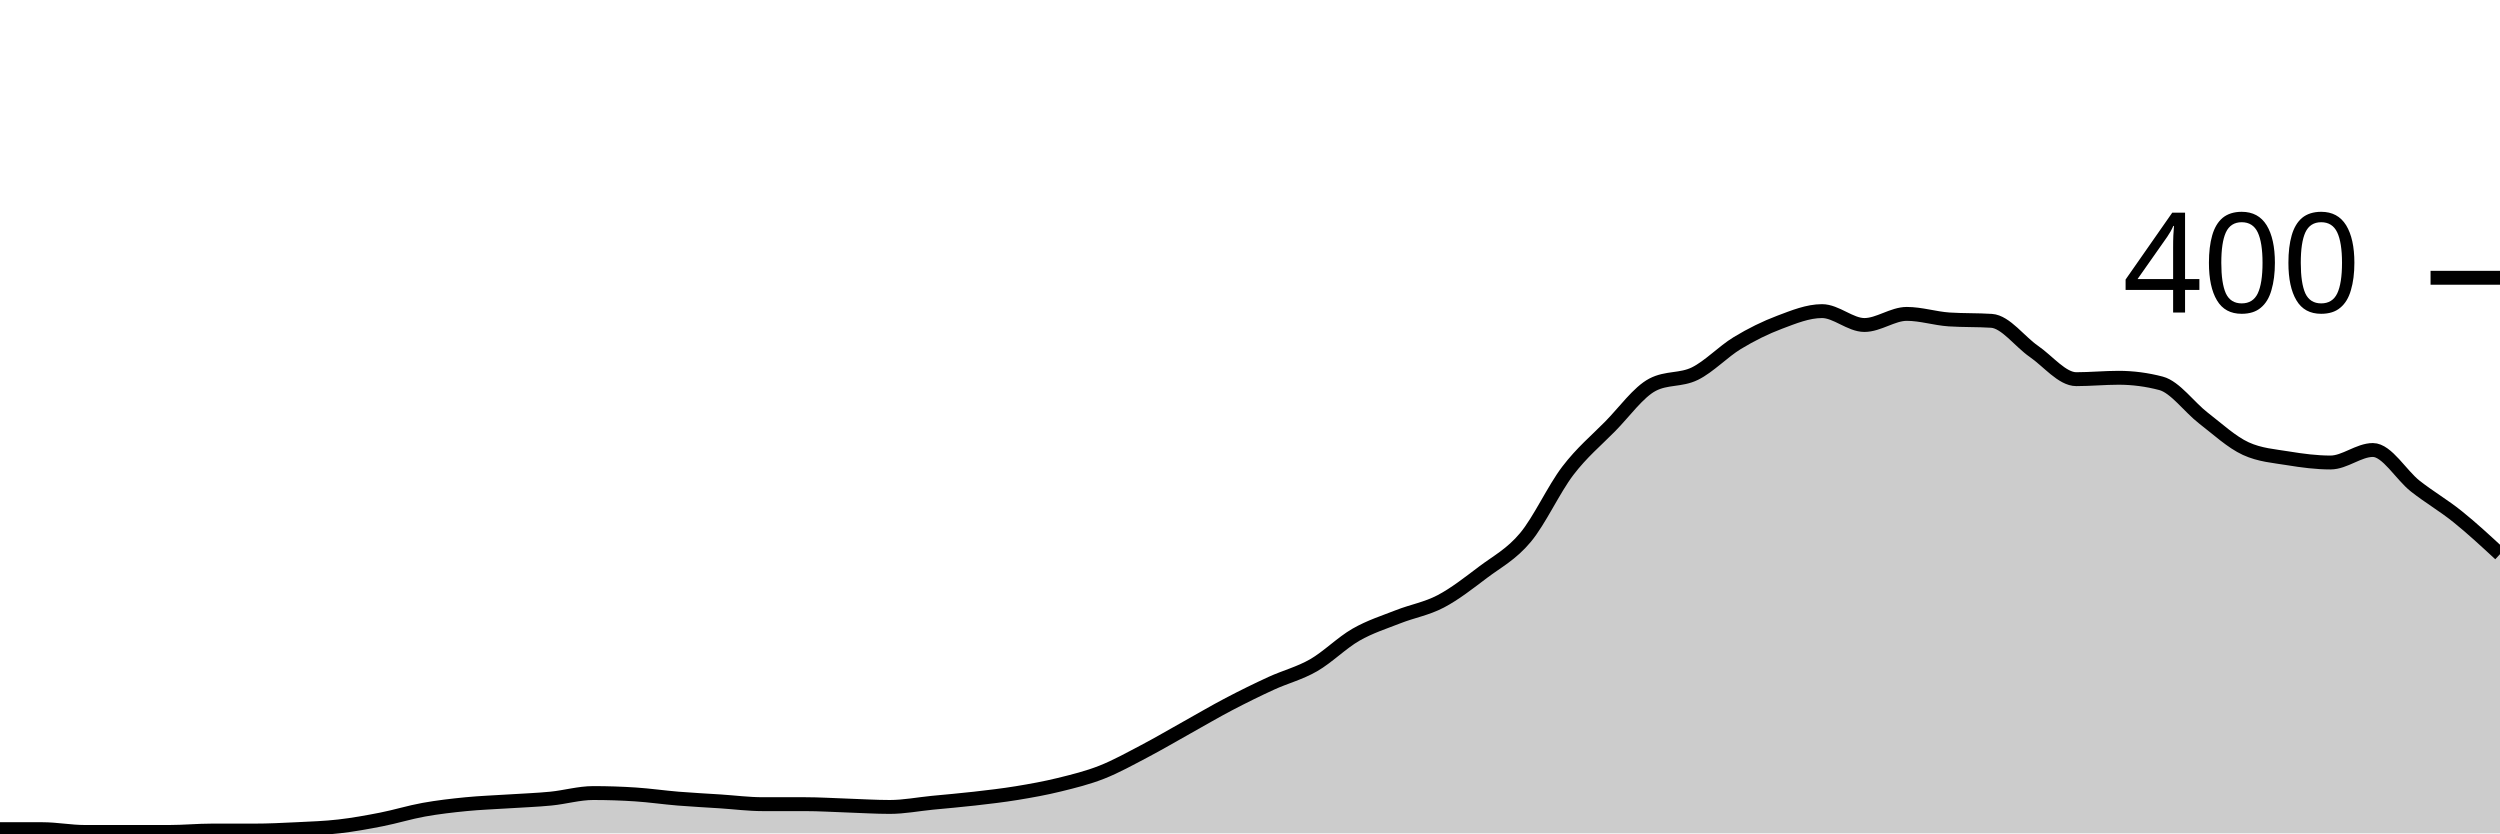
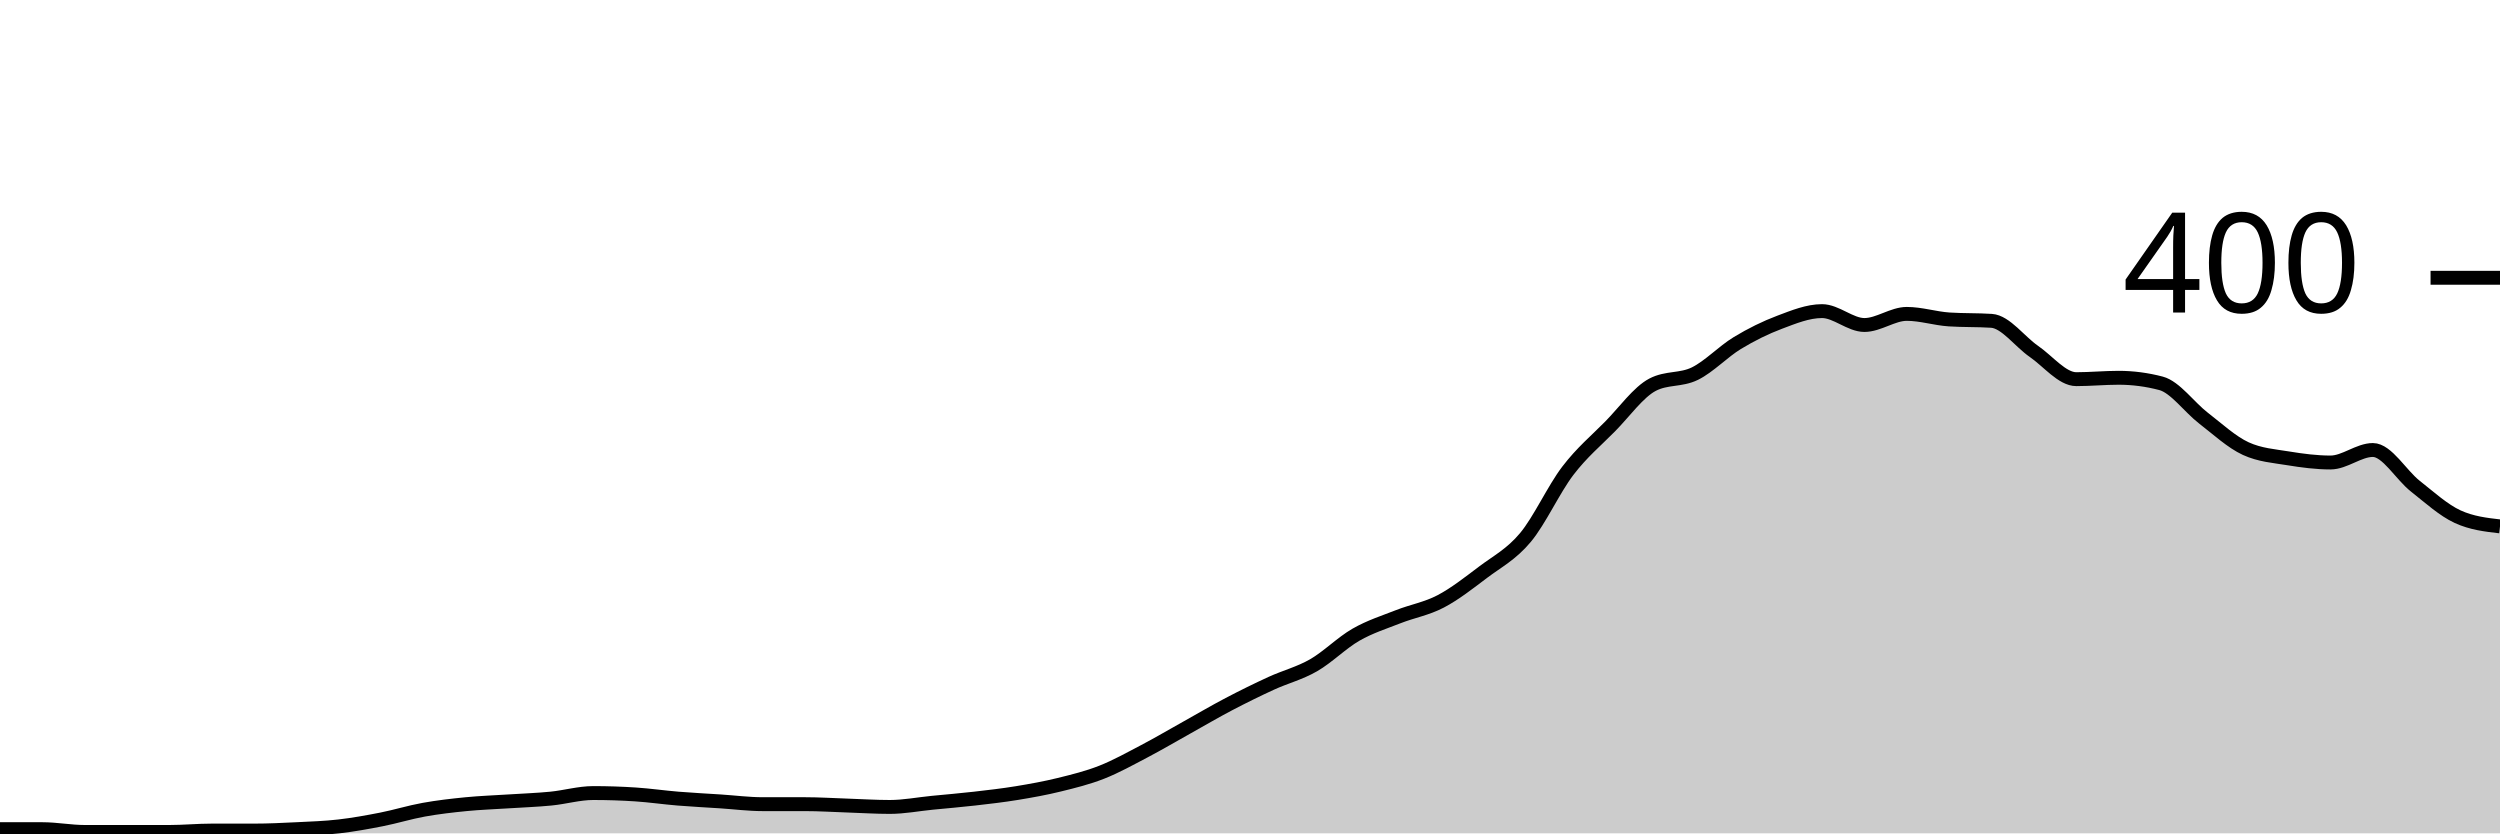
<svg xmlns="http://www.w3.org/2000/svg" viewBox="0 0 180 60">
  <g transform="translate(0,20)">
-     <path class="area" fill="rgba(0, 0, 0, 0.2)" d="M0,39.7C1.017,39.7,2.034,39.7,3.051,39.7C4.068,39.7,5.085,39.9,6.102,39.9C7.119,39.9,8.136,39.9,9.153,39.9C10.169,39.9,11.186,39.9,12.203,39.9C13.22,39.9,14.237,39.8,15.254,39.8C16.271,39.8,17.288,39.8,18.305,39.8C19.322,39.8,20.339,39.75,21.356,39.7C22.373,39.65,23.39,39.617,24.407,39.5C25.424,39.383,26.441,39.2,27.458,39C28.475,38.8,29.492,38.483,30.508,38.3C31.525,38.117,32.542,38,33.559,37.9C34.576,37.8,35.593,37.767,36.61,37.7C37.627,37.633,38.644,37.6,39.661,37.5C40.678,37.4,41.695,37.1,42.712,37.1C43.729,37.1,44.746,37.133,45.763,37.2C46.78,37.267,47.797,37.417,48.814,37.5C49.831,37.583,50.847,37.633,51.864,37.7C52.881,37.767,53.898,37.9,54.915,37.9C55.932,37.9,56.949,37.9,57.966,37.9C58.983,37.9,60,37.967,61.017,38C62.034,38.033,63.051,38.1,64.068,38.1C65.085,38.1,66.102,37.9,67.119,37.8C68.136,37.7,69.153,37.617,70.169,37.5C71.186,37.383,72.203,37.267,73.22,37.1C74.237,36.933,75.254,36.75,76.271,36.5C77.288,36.25,78.305,36,79.322,35.6C80.339,35.2,81.356,34.633,82.373,34.1C83.39,33.567,84.407,32.967,85.424,32.4C86.441,31.833,87.458,31.233,88.475,30.7C89.492,30.167,90.508,29.667,91.525,29.2C92.542,28.733,93.559,28.483,94.576,27.9C95.593,27.317,96.61,26.283,97.627,25.7C98.644,25.117,99.661,24.8,100.678,24.4C101.695,24,102.712,23.833,103.729,23.3C104.746,22.767,105.763,21.967,106.78,21.2C107.797,20.433,108.814,19.917,109.831,18.7C110.847,17.483,111.864,15.233,112.881,13.9C113.898,12.567,114.915,11.733,115.932,10.7C116.949,9.667,117.966,8.233,118.983,7.7C120,7.167,121.017,7.4,122.034,6.9C123.051,6.4,124.068,5.317,125.085,4.7C126.102,4.083,127.119,3.583,128.136,3.2C129.153,2.817,130.169,2.4,131.186,2.4C132.203,2.4,133.22,3.4,134.237,3.4C135.254,3.4,136.271,2.6,137.288,2.6C138.305,2.6,139.322,2.933,140.339,3C141.356,3.067,142.373,3.033,143.39,3.1C144.407,3.167,145.424,4.6,146.441,5.3C147.458,6,148.475,7.3,149.492,7.3C150.508,7.3,151.525,7.2,152.542,7.2C153.559,7.2,154.576,7.333,155.593,7.6C156.61,7.867,157.627,9.317,158.644,10.1C159.661,10.883,160.678,11.833,161.695,12.3C162.712,12.767,163.729,12.833,164.746,13C165.763,13.167,166.78,13.3,167.797,13.3C168.814,13.3,169.831,12.4,170.847,12.4C171.864,12.4,172.881,14.2,173.898,15C174.915,15.8,175.932,16.383,176.949,17.2C177.966,18.017,178.983,18.958,180,19.9L180,40C178.983,40,177.966,40,176.949,40C175.932,40,174.915,40,173.898,40C172.881,40,171.864,40,170.847,40C169.831,40,168.814,40,167.797,40C166.78,40,165.763,40,164.746,40C163.729,40,162.712,40,161.695,40C160.678,40,159.661,40,158.644,40C157.627,40,156.61,40,155.593,40C154.576,40,153.559,40,152.542,40C151.525,40,150.508,40,149.492,40C148.475,40,147.458,40,146.441,40C145.424,40,144.407,40,143.39,40C142.373,40,141.356,40,140.339,40C139.322,40,138.305,40,137.288,40C136.271,40,135.254,40,134.237,40C133.22,40,132.203,40,131.186,40C130.169,40,129.153,40,128.136,40C127.119,40,126.102,40,125.085,40C124.068,40,123.051,40,122.034,40C121.017,40,120,40,118.983,40C117.966,40,116.949,40,115.932,40C114.915,40,113.898,40,112.881,40C111.864,40,110.847,40,109.831,40C108.814,40,107.797,40,106.78,40C105.763,40,104.746,40,103.729,40C102.712,40,101.695,40,100.678,40C99.661,40,98.644,40,97.627,40C96.61,40,95.593,40,94.576,40C93.559,40,92.542,40,91.525,40C90.508,40,89.492,40,88.475,40C87.458,40,86.441,40,85.424,40C84.407,40,83.39,40,82.373,40C81.356,40,80.339,40,79.322,40C78.305,40,77.288,40,76.271,40C75.254,40,74.237,40,73.22,40C72.203,40,71.186,40,70.169,40C69.153,40,68.136,40,67.119,40C66.102,40,65.085,40,64.068,40C63.051,40,62.034,40,61.017,40C60,40,58.983,40,57.966,40C56.949,40,55.932,40,54.915,40C53.898,40,52.881,40,51.864,40C50.847,40,49.831,40,48.814,40C47.797,40,46.78,40,45.763,40C44.746,40,43.729,40,42.712,40C41.695,40,40.678,40,39.661,40C38.644,40,37.627,40,36.61,40C35.593,40,34.576,40,33.559,40C32.542,40,31.525,40,30.508,40C29.492,40,28.475,40,27.458,40C26.441,40,25.424,40,24.407,40C23.39,40,22.373,40,21.356,40C20.339,40,19.322,40,18.305,40C17.288,40,16.271,40,15.254,40C14.237,40,13.22,40,12.203,40C11.186,40,10.169,40,9.153,40C8.136,40,7.119,40,6.102,40C5.085,40,4.068,40,3.051,40C2.034,40,1.017,40,0,40Z" />
-     <path class="line" stroke="black" fill="none" d="M0,39.7C1.017,39.7,2.034,39.7,3.051,39.7C4.068,39.7,5.085,39.9,6.102,39.9C7.119,39.9,8.136,39.9,9.153,39.9C10.169,39.9,11.186,39.9,12.203,39.9C13.22,39.9,14.237,39.8,15.254,39.8C16.271,39.8,17.288,39.8,18.305,39.8C19.322,39.8,20.339,39.75,21.356,39.7C22.373,39.65,23.39,39.617,24.407,39.5C25.424,39.383,26.441,39.2,27.458,39C28.475,38.8,29.492,38.483,30.508,38.3C31.525,38.117,32.542,38,33.559,37.9C34.576,37.8,35.593,37.767,36.61,37.7C37.627,37.633,38.644,37.6,39.661,37.5C40.678,37.4,41.695,37.1,42.712,37.1C43.729,37.1,44.746,37.133,45.763,37.2C46.78,37.267,47.797,37.417,48.814,37.5C49.831,37.583,50.847,37.633,51.864,37.7C52.881,37.767,53.898,37.9,54.915,37.9C55.932,37.9,56.949,37.9,57.966,37.9C58.983,37.9,60,37.967,61.017,38C62.034,38.033,63.051,38.1,64.068,38.1C65.085,38.1,66.102,37.9,67.119,37.8C68.136,37.7,69.153,37.617,70.169,37.5C71.186,37.383,72.203,37.267,73.22,37.1C74.237,36.933,75.254,36.75,76.271,36.5C77.288,36.25,78.305,36,79.322,35.6C80.339,35.2,81.356,34.633,82.373,34.1C83.39,33.567,84.407,32.967,85.424,32.4C86.441,31.833,87.458,31.233,88.475,30.7C89.492,30.167,90.508,29.667,91.525,29.2C92.542,28.733,93.559,28.483,94.576,27.9C95.593,27.317,96.61,26.283,97.627,25.7C98.644,25.117,99.661,24.8,100.678,24.4C101.695,24,102.712,23.833,103.729,23.3C104.746,22.767,105.763,21.967,106.78,21.2C107.797,20.433,108.814,19.917,109.831,18.7C110.847,17.483,111.864,15.233,112.881,13.9C113.898,12.567,114.915,11.733,115.932,10.7C116.949,9.667,117.966,8.233,118.983,7.7C120,7.167,121.017,7.4,122.034,6.9C123.051,6.4,124.068,5.317,125.085,4.7C126.102,4.083,127.119,3.583,128.136,3.2C129.153,2.817,130.169,2.4,131.186,2.4C132.203,2.4,133.22,3.4,134.237,3.4C135.254,3.4,136.271,2.6,137.288,2.6C138.305,2.6,139.322,2.933,140.339,3C141.356,3.067,142.373,3.033,143.39,3.1C144.407,3.167,145.424,4.6,146.441,5.3C147.458,6,148.475,7.3,149.492,7.3C150.508,7.3,151.525,7.2,152.542,7.2C153.559,7.2,154.576,7.333,155.593,7.6C156.61,7.867,157.627,9.317,158.644,10.1C159.661,10.883,160.678,11.833,161.695,12.3C162.712,12.767,163.729,12.833,164.746,13C165.763,13.167,166.78,13.3,167.797,13.3C168.814,13.3,169.831,12.4,170.847,12.4C171.864,12.4,172.881,14.2,173.898,15C174.915,15.8,175.932,16.383,176.949,17.2C177.966,18.017,178.983,18.958,180,19.9" />
+     <path class="area" fill="rgba(0, 0, 0, 0.2)" d="M0,39.7C1.017,39.7,2.034,39.7,3.051,39.7C4.068,39.7,5.085,39.9,6.102,39.9C7.119,39.9,8.136,39.9,9.153,39.9C10.169,39.9,11.186,39.9,12.203,39.9C13.22,39.9,14.237,39.8,15.254,39.8C16.271,39.8,17.288,39.8,18.305,39.8C19.322,39.8,20.339,39.75,21.356,39.7C22.373,39.65,23.39,39.617,24.407,39.5C25.424,39.383,26.441,39.2,27.458,39C28.475,38.8,29.492,38.483,30.508,38.3C31.525,38.117,32.542,38,33.559,37.9C34.576,37.8,35.593,37.767,36.61,37.7C37.627,37.633,38.644,37.6,39.661,37.5C40.678,37.4,41.695,37.1,42.712,37.1C43.729,37.1,44.746,37.133,45.763,37.2C46.78,37.267,47.797,37.417,48.814,37.5C49.831,37.583,50.847,37.633,51.864,37.7C52.881,37.767,53.898,37.9,54.915,37.9C55.932,37.9,56.949,37.9,57.966,37.9C58.983,37.9,60,37.967,61.017,38C62.034,38.033,63.051,38.1,64.068,38.1C65.085,38.1,66.102,37.9,67.119,37.8C68.136,37.7,69.153,37.617,70.169,37.5C71.186,37.383,72.203,37.267,73.22,37.1C74.237,36.933,75.254,36.75,76.271,36.5C77.288,36.25,78.305,36,79.322,35.6C80.339,35.2,81.356,34.633,82.373,34.1C83.39,33.567,84.407,32.967,85.424,32.4C86.441,31.833,87.458,31.233,88.475,30.7C89.492,30.167,90.508,29.667,91.525,29.2C92.542,28.733,93.559,28.483,94.576,27.9C95.593,27.317,96.61,26.283,97.627,25.7C98.644,25.117,99.661,24.8,100.678,24.4C101.695,24,102.712,23.833,103.729,23.3C104.746,22.767,105.763,21.967,106.78,21.2C107.797,20.433,108.814,19.917,109.831,18.7C110.847,17.483,111.864,15.233,112.881,13.9C113.898,12.567,114.915,11.733,115.932,10.7C116.949,9.667,117.966,8.233,118.983,7.7C120,7.167,121.017,7.4,122.034,6.9C123.051,6.4,124.068,5.317,125.085,4.7C126.102,4.083,127.119,3.583,128.136,3.2C129.153,2.817,130.169,2.4,131.186,2.4C132.203,2.4,133.22,3.4,134.237,3.4C135.254,3.4,136.271,2.6,137.288,2.6C138.305,2.6,139.322,2.933,140.339,3C141.356,3.067,142.373,3.033,143.39,3.1C144.407,3.167,145.424,4.6,146.441,5.3C147.458,6,148.475,7.3,149.492,7.3C150.508,7.3,151.525,7.2,152.542,7.2C153.559,7.2,154.576,7.333,155.593,7.6C156.61,7.867,157.627,9.317,158.644,10.1C159.661,10.883,160.678,11.833,161.695,12.3C162.712,12.767,163.729,12.833,164.746,13C165.763,13.167,166.78,13.3,167.797,13.3C168.814,13.3,169.831,12.4,170.847,12.4C171.864,12.4,172.881,14.2,173.898,15C174.915,15.8,175.932,16.733,176.949,17.2C177.966,17.667,178.983,17.783,180,17.9L180,40C178.983,40,177.966,40,176.949,40C175.932,40,174.915,40,173.898,40C172.881,40,171.864,40,170.847,40C169.831,40,168.814,40,167.797,40C166.78,40,165.763,40,164.746,40C163.729,40,162.712,40,161.695,40C160.678,40,159.661,40,158.644,40C157.627,40,156.61,40,155.593,40C154.576,40,153.559,40,152.542,40C151.525,40,150.508,40,149.492,40C148.475,40,147.458,40,146.441,40C145.424,40,144.407,40,143.39,40C142.373,40,141.356,40,140.339,40C139.322,40,138.305,40,137.288,40C136.271,40,135.254,40,134.237,40C133.22,40,132.203,40,131.186,40C130.169,40,129.153,40,128.136,40C127.119,40,126.102,40,125.085,40C124.068,40,123.051,40,122.034,40C121.017,40,120,40,118.983,40C117.966,40,116.949,40,115.932,40C114.915,40,113.898,40,112.881,40C111.864,40,110.847,40,109.831,40C108.814,40,107.797,40,106.78,40C105.763,40,104.746,40,103.729,40C102.712,40,101.695,40,100.678,40C99.661,40,98.644,40,97.627,40C96.61,40,95.593,40,94.576,40C93.559,40,92.542,40,91.525,40C90.508,40,89.492,40,88.475,40C87.458,40,86.441,40,85.424,40C84.407,40,83.39,40,82.373,40C81.356,40,80.339,40,79.322,40C78.305,40,77.288,40,76.271,40C75.254,40,74.237,40,73.22,40C72.203,40,71.186,40,70.169,40C69.153,40,68.136,40,67.119,40C66.102,40,65.085,40,64.068,40C63.051,40,62.034,40,61.017,40C60,40,58.983,40,57.966,40C56.949,40,55.932,40,54.915,40C53.898,40,52.881,40,51.864,40C50.847,40,49.831,40,48.814,40C47.797,40,46.78,40,45.763,40C44.746,40,43.729,40,42.712,40C41.695,40,40.678,40,39.661,40C38.644,40,37.627,40,36.61,40C35.593,40,34.576,40,33.559,40C32.542,40,31.525,40,30.508,40C29.492,40,28.475,40,27.458,40C26.441,40,25.424,40,24.407,40C23.39,40,22.373,40,21.356,40C20.339,40,19.322,40,18.305,40C17.288,40,16.271,40,15.254,40C14.237,40,13.22,40,12.203,40C11.186,40,10.169,40,9.153,40C8.136,40,7.119,40,6.102,40C5.085,40,4.068,40,3.051,40C2.034,40,1.017,40,0,40Z" />
+     <path class="line" stroke="black" fill="none" d="M0,39.7C1.017,39.7,2.034,39.7,3.051,39.7C4.068,39.7,5.085,39.9,6.102,39.9C7.119,39.9,8.136,39.9,9.153,39.9C10.169,39.9,11.186,39.9,12.203,39.9C13.22,39.9,14.237,39.8,15.254,39.8C16.271,39.8,17.288,39.8,18.305,39.8C19.322,39.8,20.339,39.75,21.356,39.7C22.373,39.65,23.39,39.617,24.407,39.5C25.424,39.383,26.441,39.2,27.458,39C28.475,38.8,29.492,38.483,30.508,38.3C31.525,38.117,32.542,38,33.559,37.9C34.576,37.8,35.593,37.767,36.61,37.7C37.627,37.633,38.644,37.6,39.661,37.5C40.678,37.4,41.695,37.1,42.712,37.1C43.729,37.1,44.746,37.133,45.763,37.2C46.78,37.267,47.797,37.417,48.814,37.5C49.831,37.583,50.847,37.633,51.864,37.7C52.881,37.767,53.898,37.9,54.915,37.9C55.932,37.9,56.949,37.9,57.966,37.9C58.983,37.9,60,37.967,61.017,38C62.034,38.033,63.051,38.1,64.068,38.1C65.085,38.1,66.102,37.9,67.119,37.8C68.136,37.7,69.153,37.617,70.169,37.5C71.186,37.383,72.203,37.267,73.22,37.1C74.237,36.933,75.254,36.75,76.271,36.5C77.288,36.25,78.305,36,79.322,35.6C80.339,35.2,81.356,34.633,82.373,34.1C83.39,33.567,84.407,32.967,85.424,32.4C86.441,31.833,87.458,31.233,88.475,30.7C89.492,30.167,90.508,29.667,91.525,29.2C92.542,28.733,93.559,28.483,94.576,27.9C95.593,27.317,96.61,26.283,97.627,25.7C98.644,25.117,99.661,24.8,100.678,24.4C101.695,24,102.712,23.833,103.729,23.3C104.746,22.767,105.763,21.967,106.78,21.2C107.797,20.433,108.814,19.917,109.831,18.7C110.847,17.483,111.864,15.233,112.881,13.9C113.898,12.567,114.915,11.733,115.932,10.7C116.949,9.667,117.966,8.233,118.983,7.7C120,7.167,121.017,7.4,122.034,6.9C123.051,6.4,124.068,5.317,125.085,4.7C126.102,4.083,127.119,3.583,128.136,3.2C129.153,2.817,130.169,2.4,131.186,2.4C132.203,2.4,133.22,3.4,134.237,3.4C135.254,3.4,136.271,2.6,137.288,2.6C138.305,2.6,139.322,2.933,140.339,3C141.356,3.067,142.373,3.033,143.39,3.1C144.407,3.167,145.424,4.6,146.441,5.3C147.458,6,148.475,7.3,149.492,7.3C150.508,7.3,151.525,7.2,152.542,7.2C153.559,7.2,154.576,7.333,155.593,7.6C156.61,7.867,157.627,9.317,158.644,10.1C159.661,10.883,160.678,11.833,161.695,12.3C162.712,12.767,163.729,12.833,164.746,13C165.763,13.167,166.78,13.3,167.797,13.3C168.814,13.3,169.831,12.4,170.847,12.4C171.864,12.4,172.881,14.2,173.898,15C174.915,15.8,175.932,16.733,176.949,17.2C177.966,17.667,178.983,17.783,180,17.9" />
    <path class="axis-ceiling" stroke-width="1" stroke="black" fill="none" d="M175,0L180,0" />
    <text class="axis-ceiling-label" font-family="sans-serif" text-anchor="end" font-size="10px" x="170" y="2.5">400</text>
  </g>
</svg>
